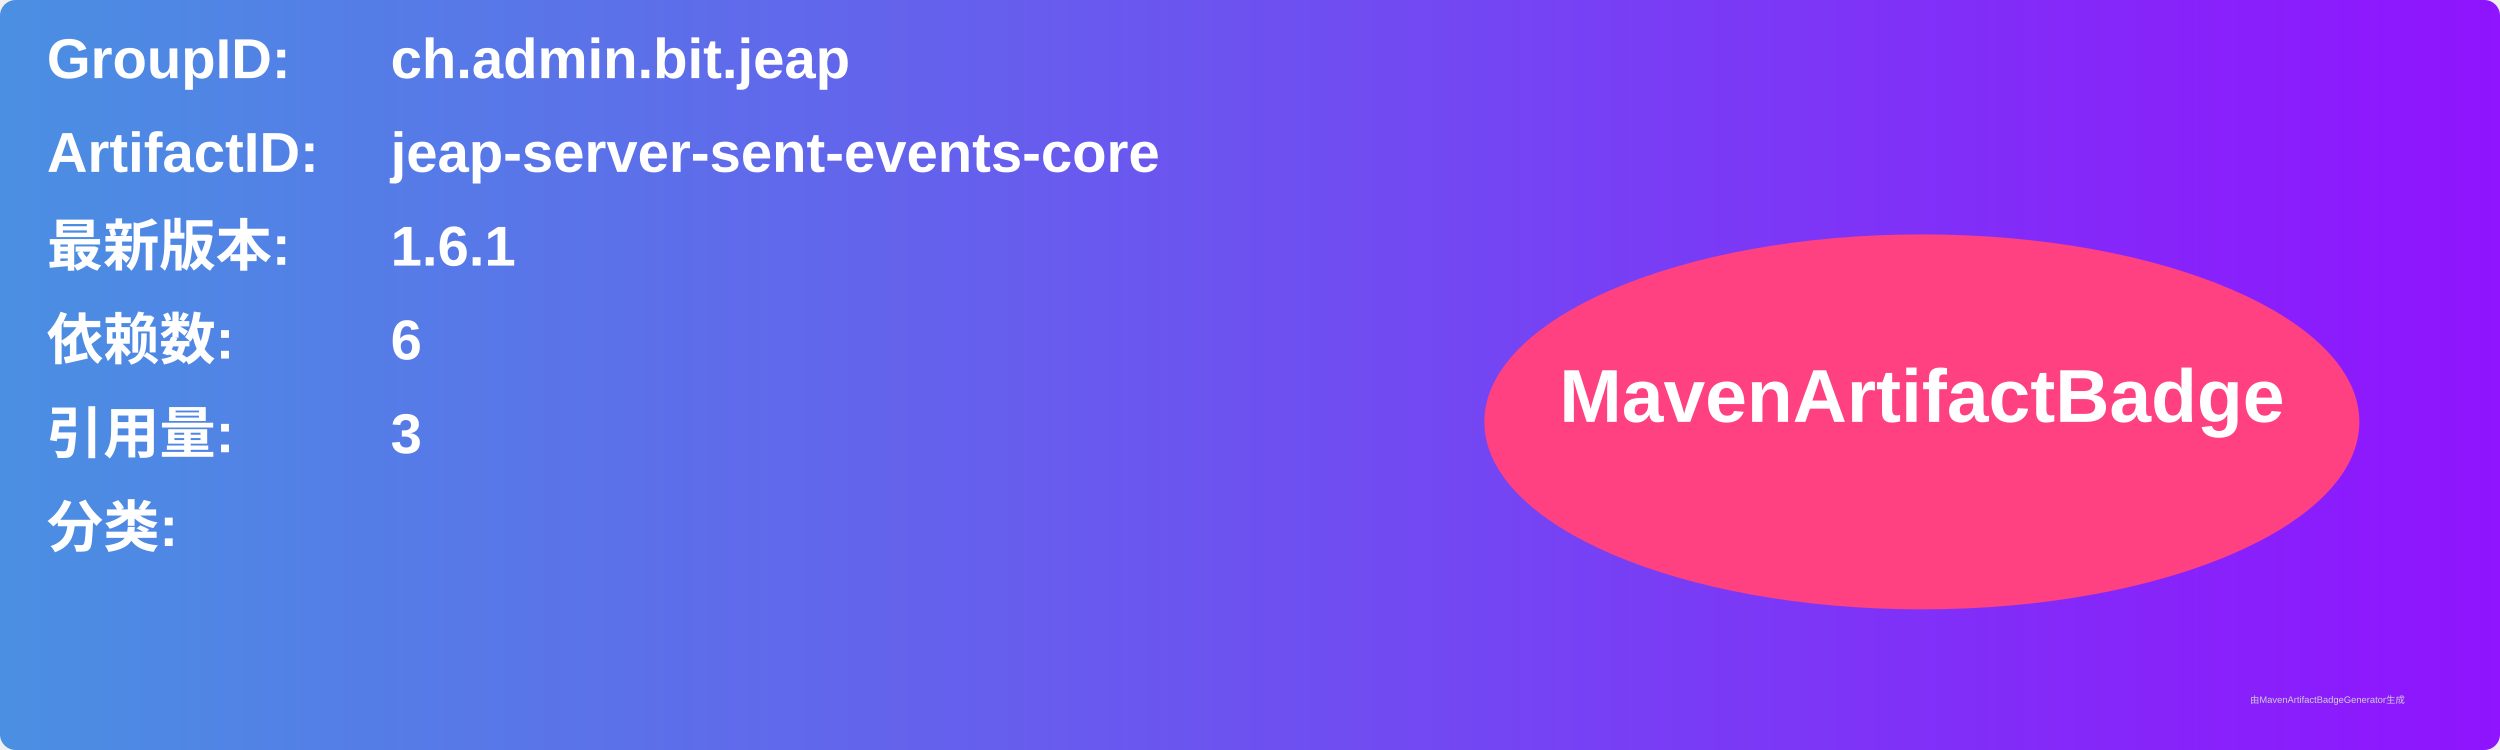
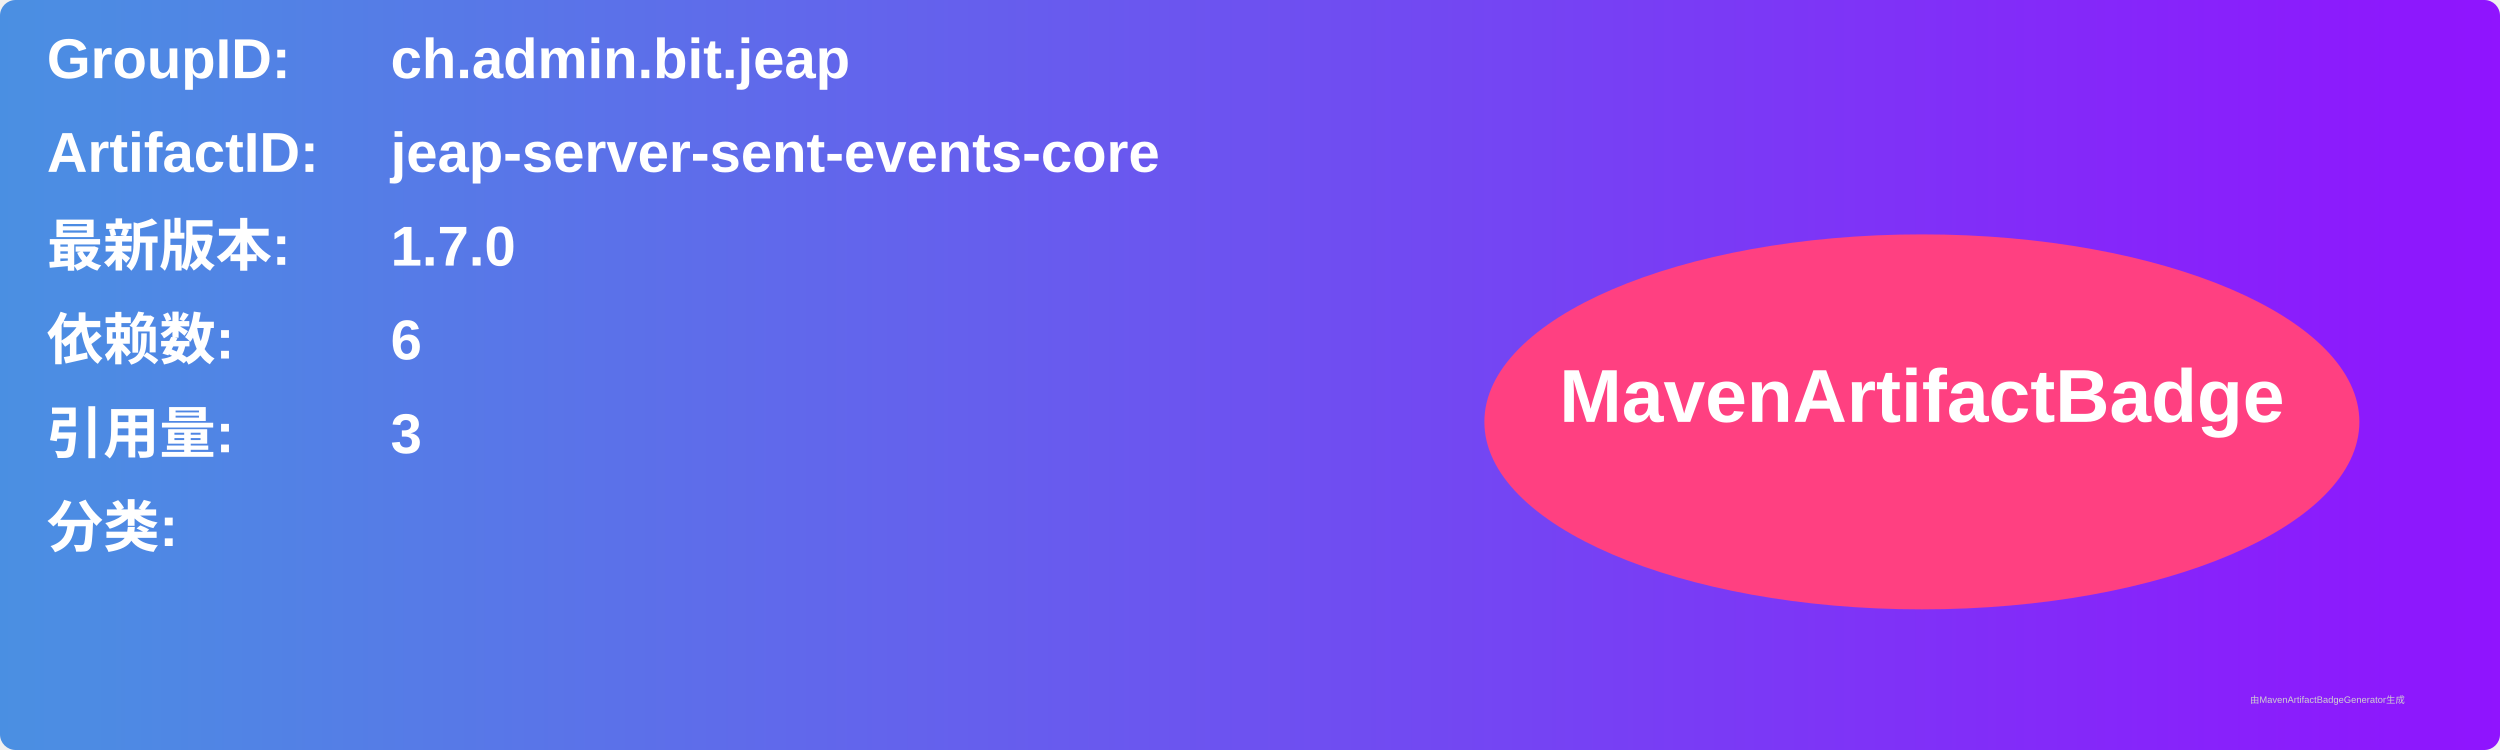
<svg xmlns="http://www.w3.org/2000/svg" width="800" height="240" viewBox="0 0 800 240">
  <linearGradient id="grad" x1="0%" y1="0%" x2="100%" y2="0%">
    <stop offset="0%" stop-color="#4a90e2" />
    <stop offset="100%" stop-color="#9013fe" />
  </linearGradient>
  <rect width="100%" height="100%" rx="5" ry="5" fill="url(#grad)" />
  <g transform="translate(15, 15)">
    <text x="0" y="10" font-family="Arial" font-size="18" fill="white" font-weight="bold" width="260">GroupID:</text>
    <text x="110" y="10" font-family="Arial" font-size="18" fill="white" font-weight="bold" width="460">ch.admin.bit.jeap</text>
    <text x="0" y="40" font-family="Arial" font-size="18" fill="white" font-weight="bold" width="260">ArtifactID:</text>
    <text x="110" y="40" font-family="Arial" font-size="18" fill="white" font-weight="bold" width="460">jeap-server-sent-events-core</text>
    <text x="0" y="70" font-family="Arial" font-size="18" fill="white" font-weight="bold">最新版本:</text>
    <text x="110" y="70" font-family="Arial" font-size="18" fill="white" font-weight="bold">
-       <tspan font-weight="bold">1.6.1</tspan>
+       <tspan font-weight="bold">1.7.0</tspan>
    </text>
    <text x="0" y="100" font-family="Arial" font-size="18" fill="white" font-weight="bold">依赖数: </text>
    <text x="110" y="100" font-family="Arial" font-size="18" fill="white">
      <tspan font-weight="bold">6</tspan>
    </text>
    <text x="0" y="130" font-family="Arial" font-size="18" fill="white" font-weight="bold">引用量: </text>
    <text x="110" y="130" font-family="Arial" font-size="18" fill="white">
      <tspan font-weight="bold">3</tspan>
    </text>
    <text x="0" y="160" font-family="Arial" font-size="18" fill="white" font-weight="bold">分类:</text>
    <text x="10" y="190" font-family="Arial" font-size="10" fill="white">
      <tspan font-weight="bold" />
    </text>
    <ellipse cx="600" cy="120" rx="140" ry="60" fill="#ff4081" />
    <text x="600" y="120" text-anchor="middle" font-family="Arial" font-size="24" fill="white" font-weight="bold">MavenArtifactBadge</text>
  </g>
  <text x="720" y="225" font-family="Arial" font-size="3" fill="#d0d0d0">由MavenArtifactBadgeGenerator生成</text>
</svg>
